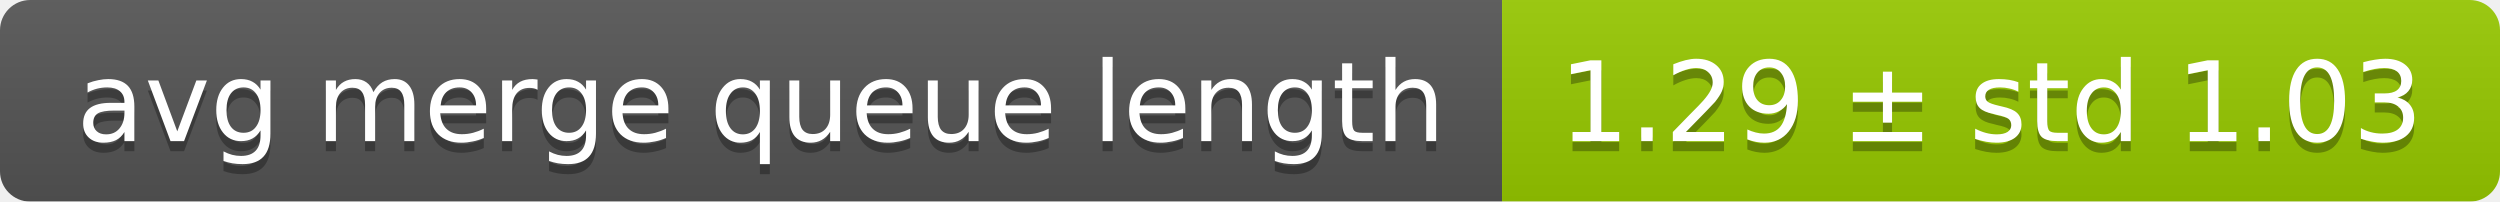
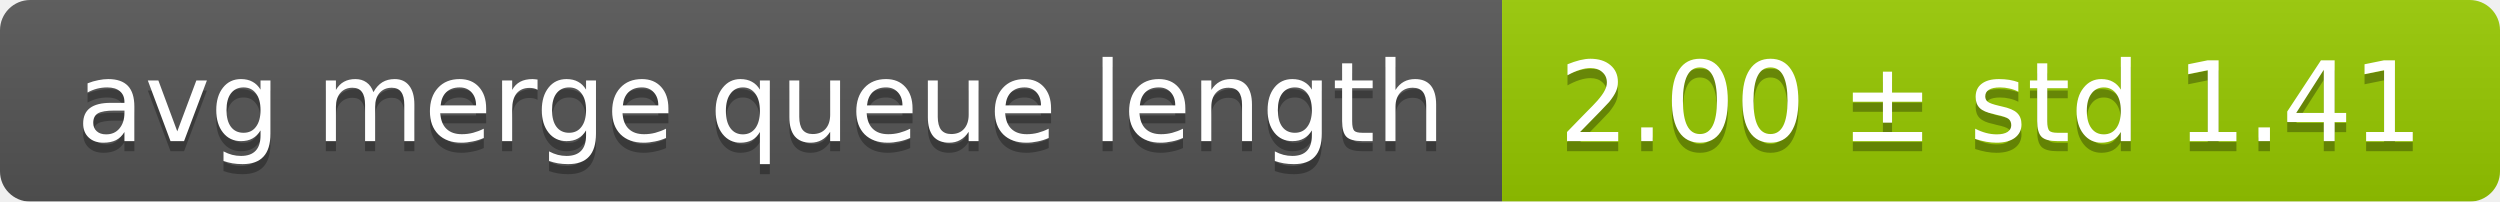
<svg xmlns="http://www.w3.org/2000/svg" width="248" height="20">
  <linearGradient id="smooth" x2="0" y2="100%">
    <stop offset="0" stop-color="#bbb" stop-opacity=".1" />
    <stop offset="1" stop-opacity=".1" />
  </linearGradient>
  <mask id="round">
    <rect width="248" height="20" rx="3" fill="#fff" />
  </mask>
  <g mask="url(#round)">
    <rect width="149" height="20" fill="#555" />
    <rect x="149" width="99" height="20" fill="#97ca00" />
    <rect width="248" height="20" fill="url(#smooth)" />
  </g>
  <g fill="#fff" text-anchor="middle" font-family="DejaVu Sans,Verdana,Geneva,sans-serif" font-size="11">
    <text x="75.5" y="15" fill="#010101" fill-opacity=".3">avg merge queue length</text>
    <text x="75.5" y="14">avg merge queue length</text>
-     <text x="197.5" y="15" fill="#010101" fill-opacity=".3">1.29 ± std 1.03</text>
-     <text x="197.5" y="14">1.29 ± std 1.03</text>
+     <text x="197.5" y="15" fill="#010101" fill-opacity=".3">2.00 ± std 1.41</text>
+     <text x="197.5" y="14">2.00 ± std 1.41</text>
  </g>
</svg>
